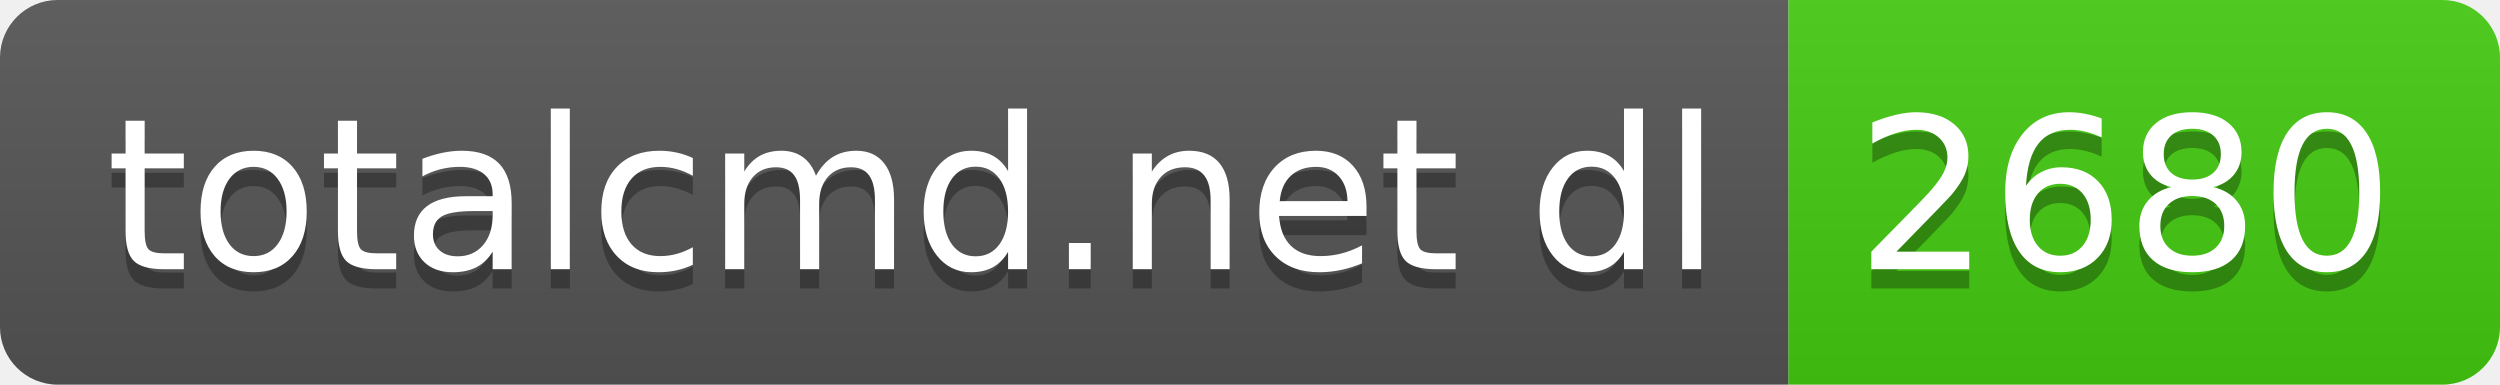
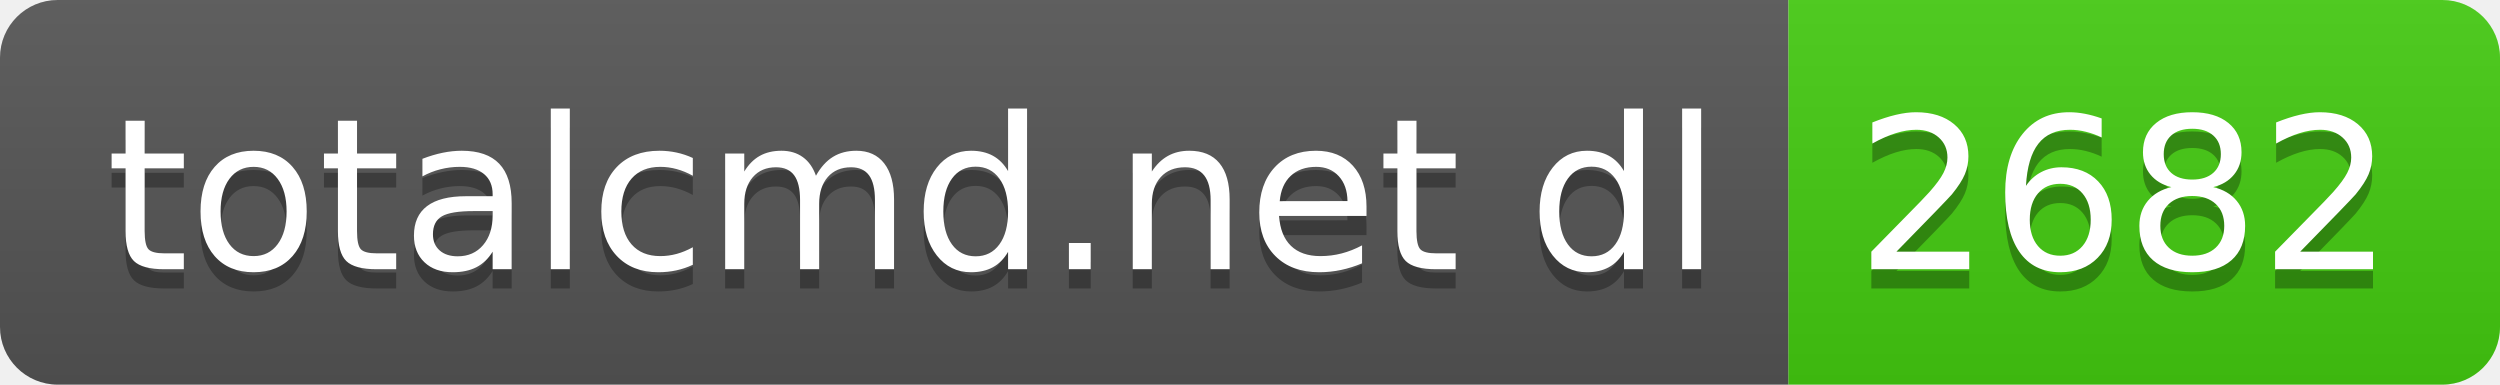
- <svg xmlns="http://www.w3.org/2000/svg" width="130" height="20" role="img" aria-label="totalcmd.net dl: 2680">
+ <svg xmlns="http://www.w3.org/2000/svg" width="130" height="20" role="img" aria-label="totalcmd.net dl: 2682">
  <linearGradient id="s" x2="0" y2="100%">
    <stop offset="0" stop-color="#bbb" stop-opacity=".1" />
    <stop offset="1" stop-opacity=".1" />
  </linearGradient>
  <clipPath id="r">
    <rect width="130" height="20" rx="3" fill="#fff" />
  </clipPath>
  <g clip-path="url(#r)">
    <rect width="93" height="20" fill="#555" />
    <rect x="93" width="37" height="20" fill="#4c1" />
    <rect width="130" height="20" fill="url(#s)" />
  </g>
  <g fill="#fff" text-anchor="middle" font-family="Verdana,Geneva,DejaVu Sans,sans-serif" text-rendering="geometricPrecision" font-size="110">
    <text aria-hidden="true" x="475" y="150" fill="#010101" fill-opacity=".3" transform="scale(.1)" textLength="830">totalcmd.net dl</text>
    <text x="475" y="140" transform="scale(.1)" fill="#fff" textLength="830">totalcmd.net dl</text>
-     <text aria-hidden="true" x="1105" y="150" fill="#010101" fill-opacity=".3" transform="scale(.1)" textLength="270">2680</text>
-     <text x="1105" y="140" transform="scale(.1)" fill="#fff" textLength="270">2680</text>
+     <text aria-hidden="true" x="1105" y="150" fill="#010101" fill-opacity=".3" transform="scale(.1)" textLength="270">2682</text>
+     <text x="1105" y="140" transform="scale(.1)" fill="#fff" textLength="270">2682</text>
  </g>
</svg>
